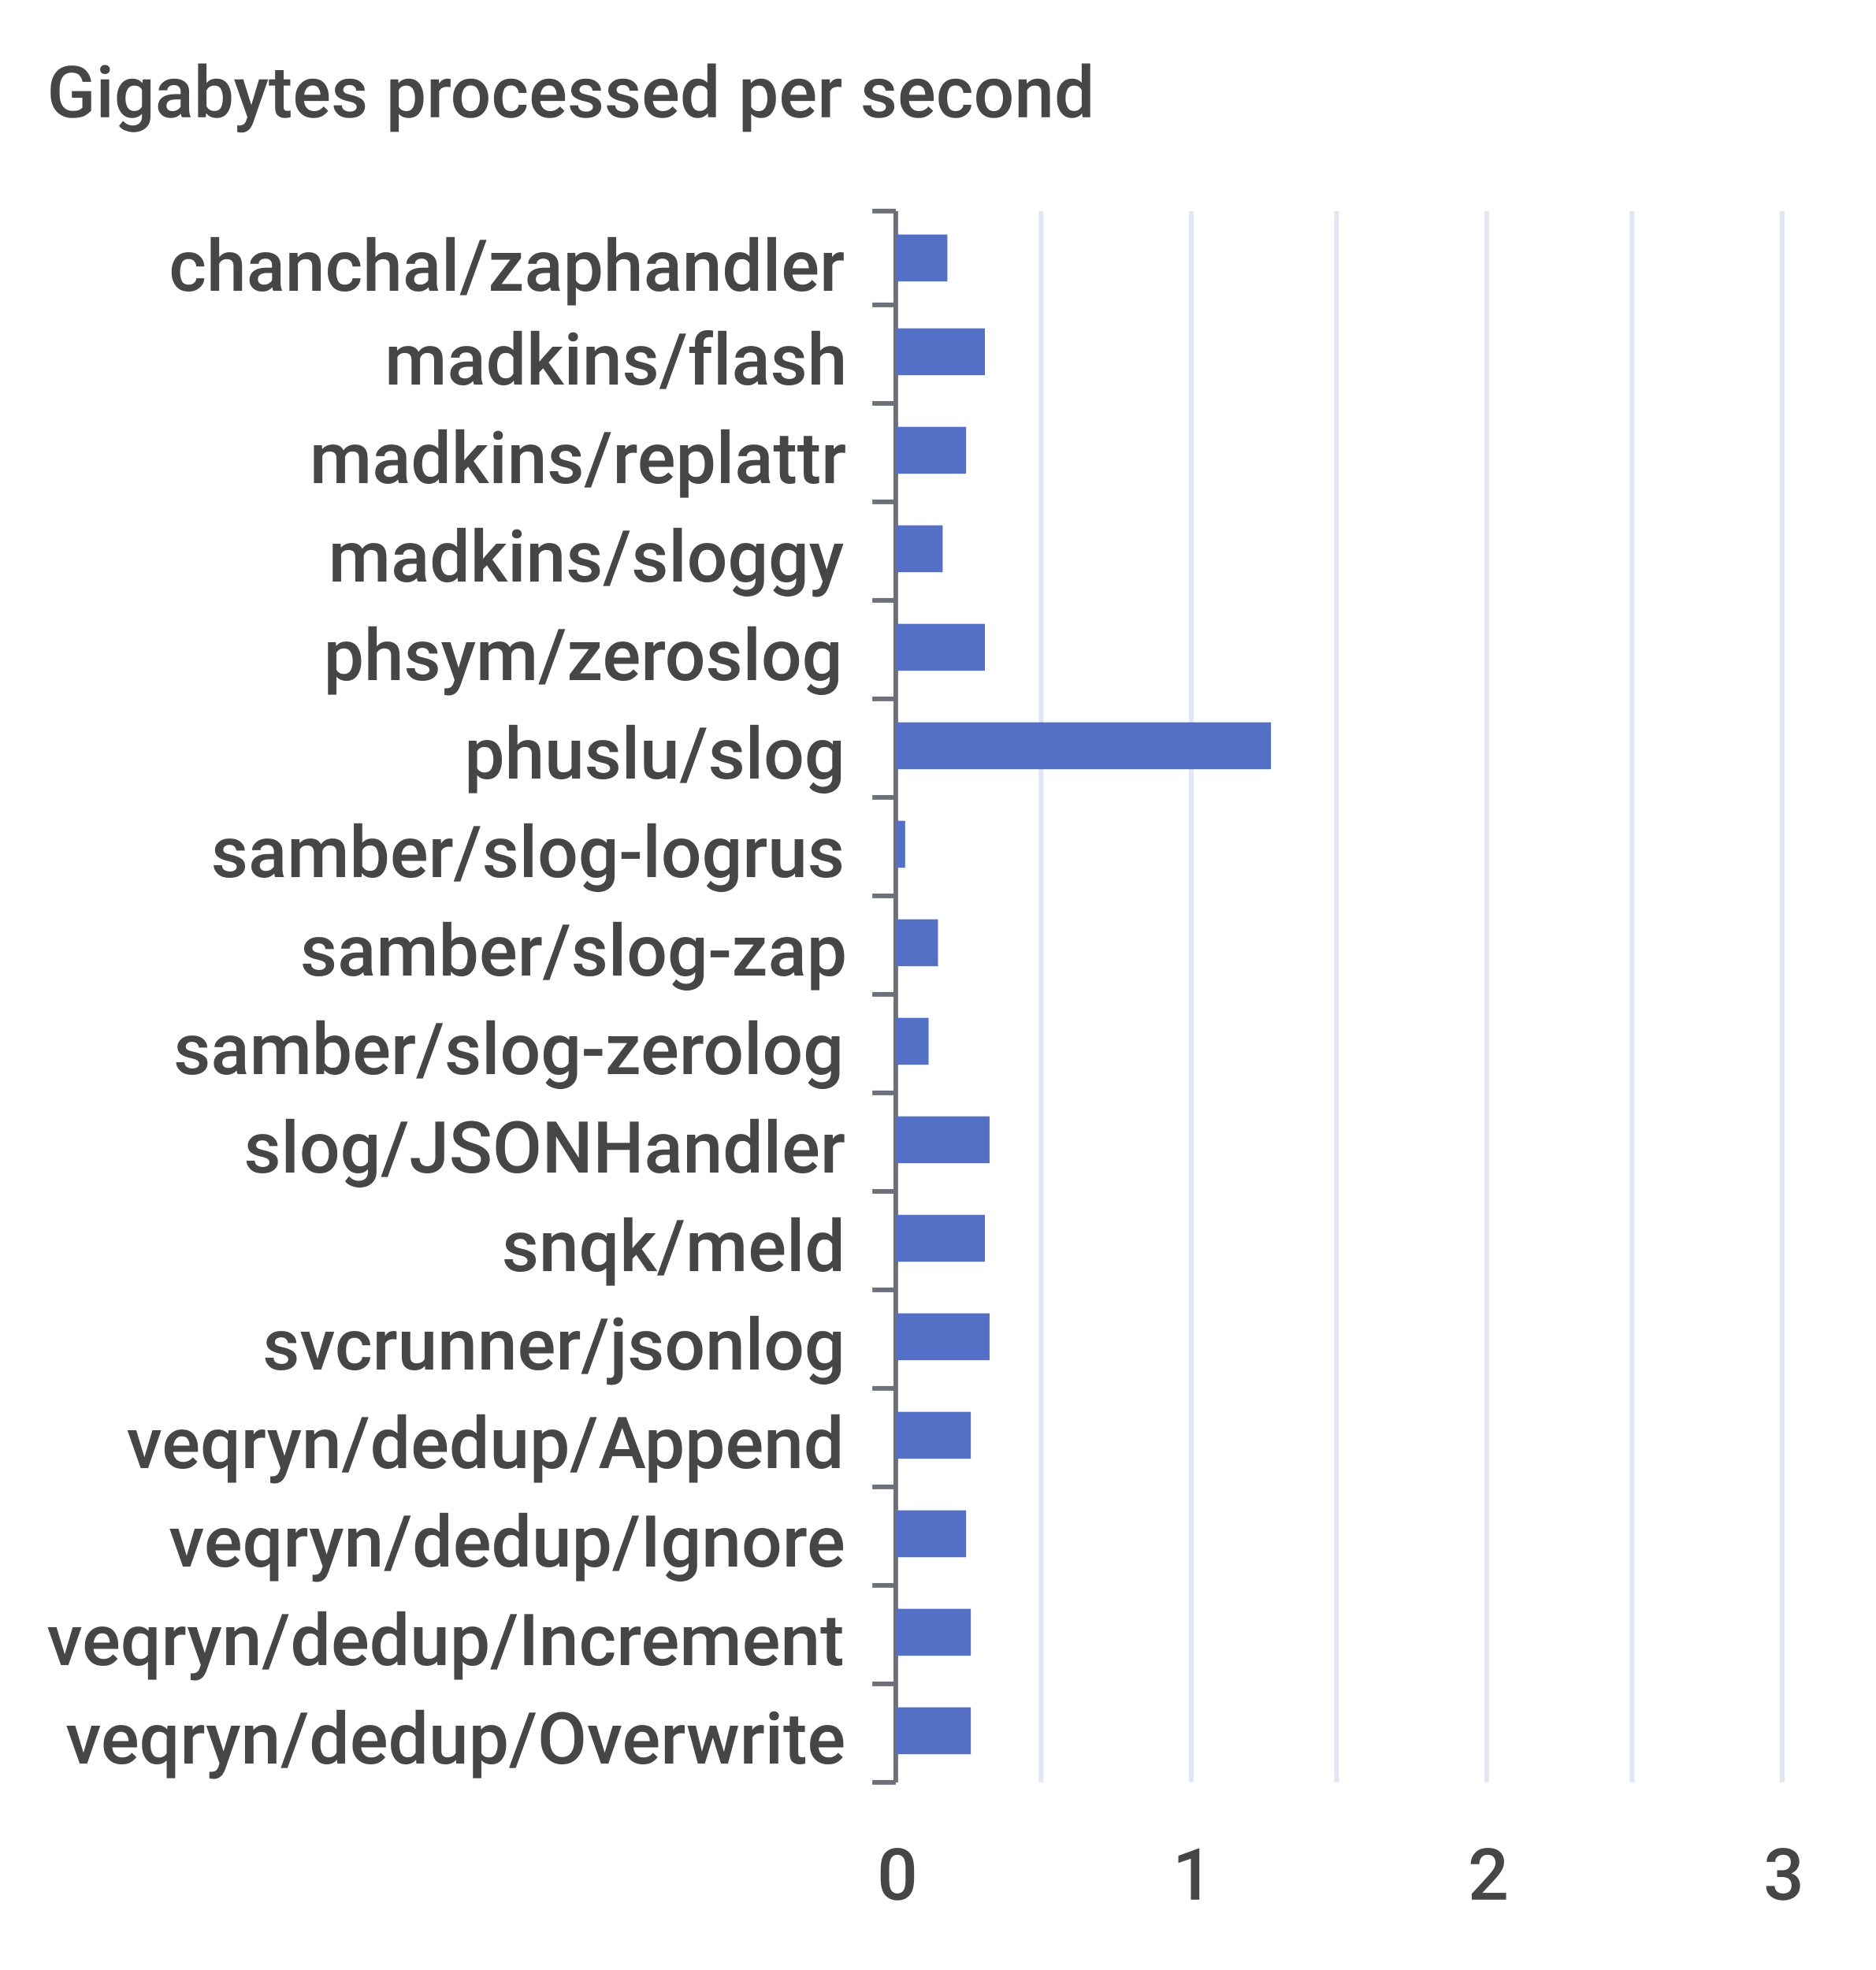
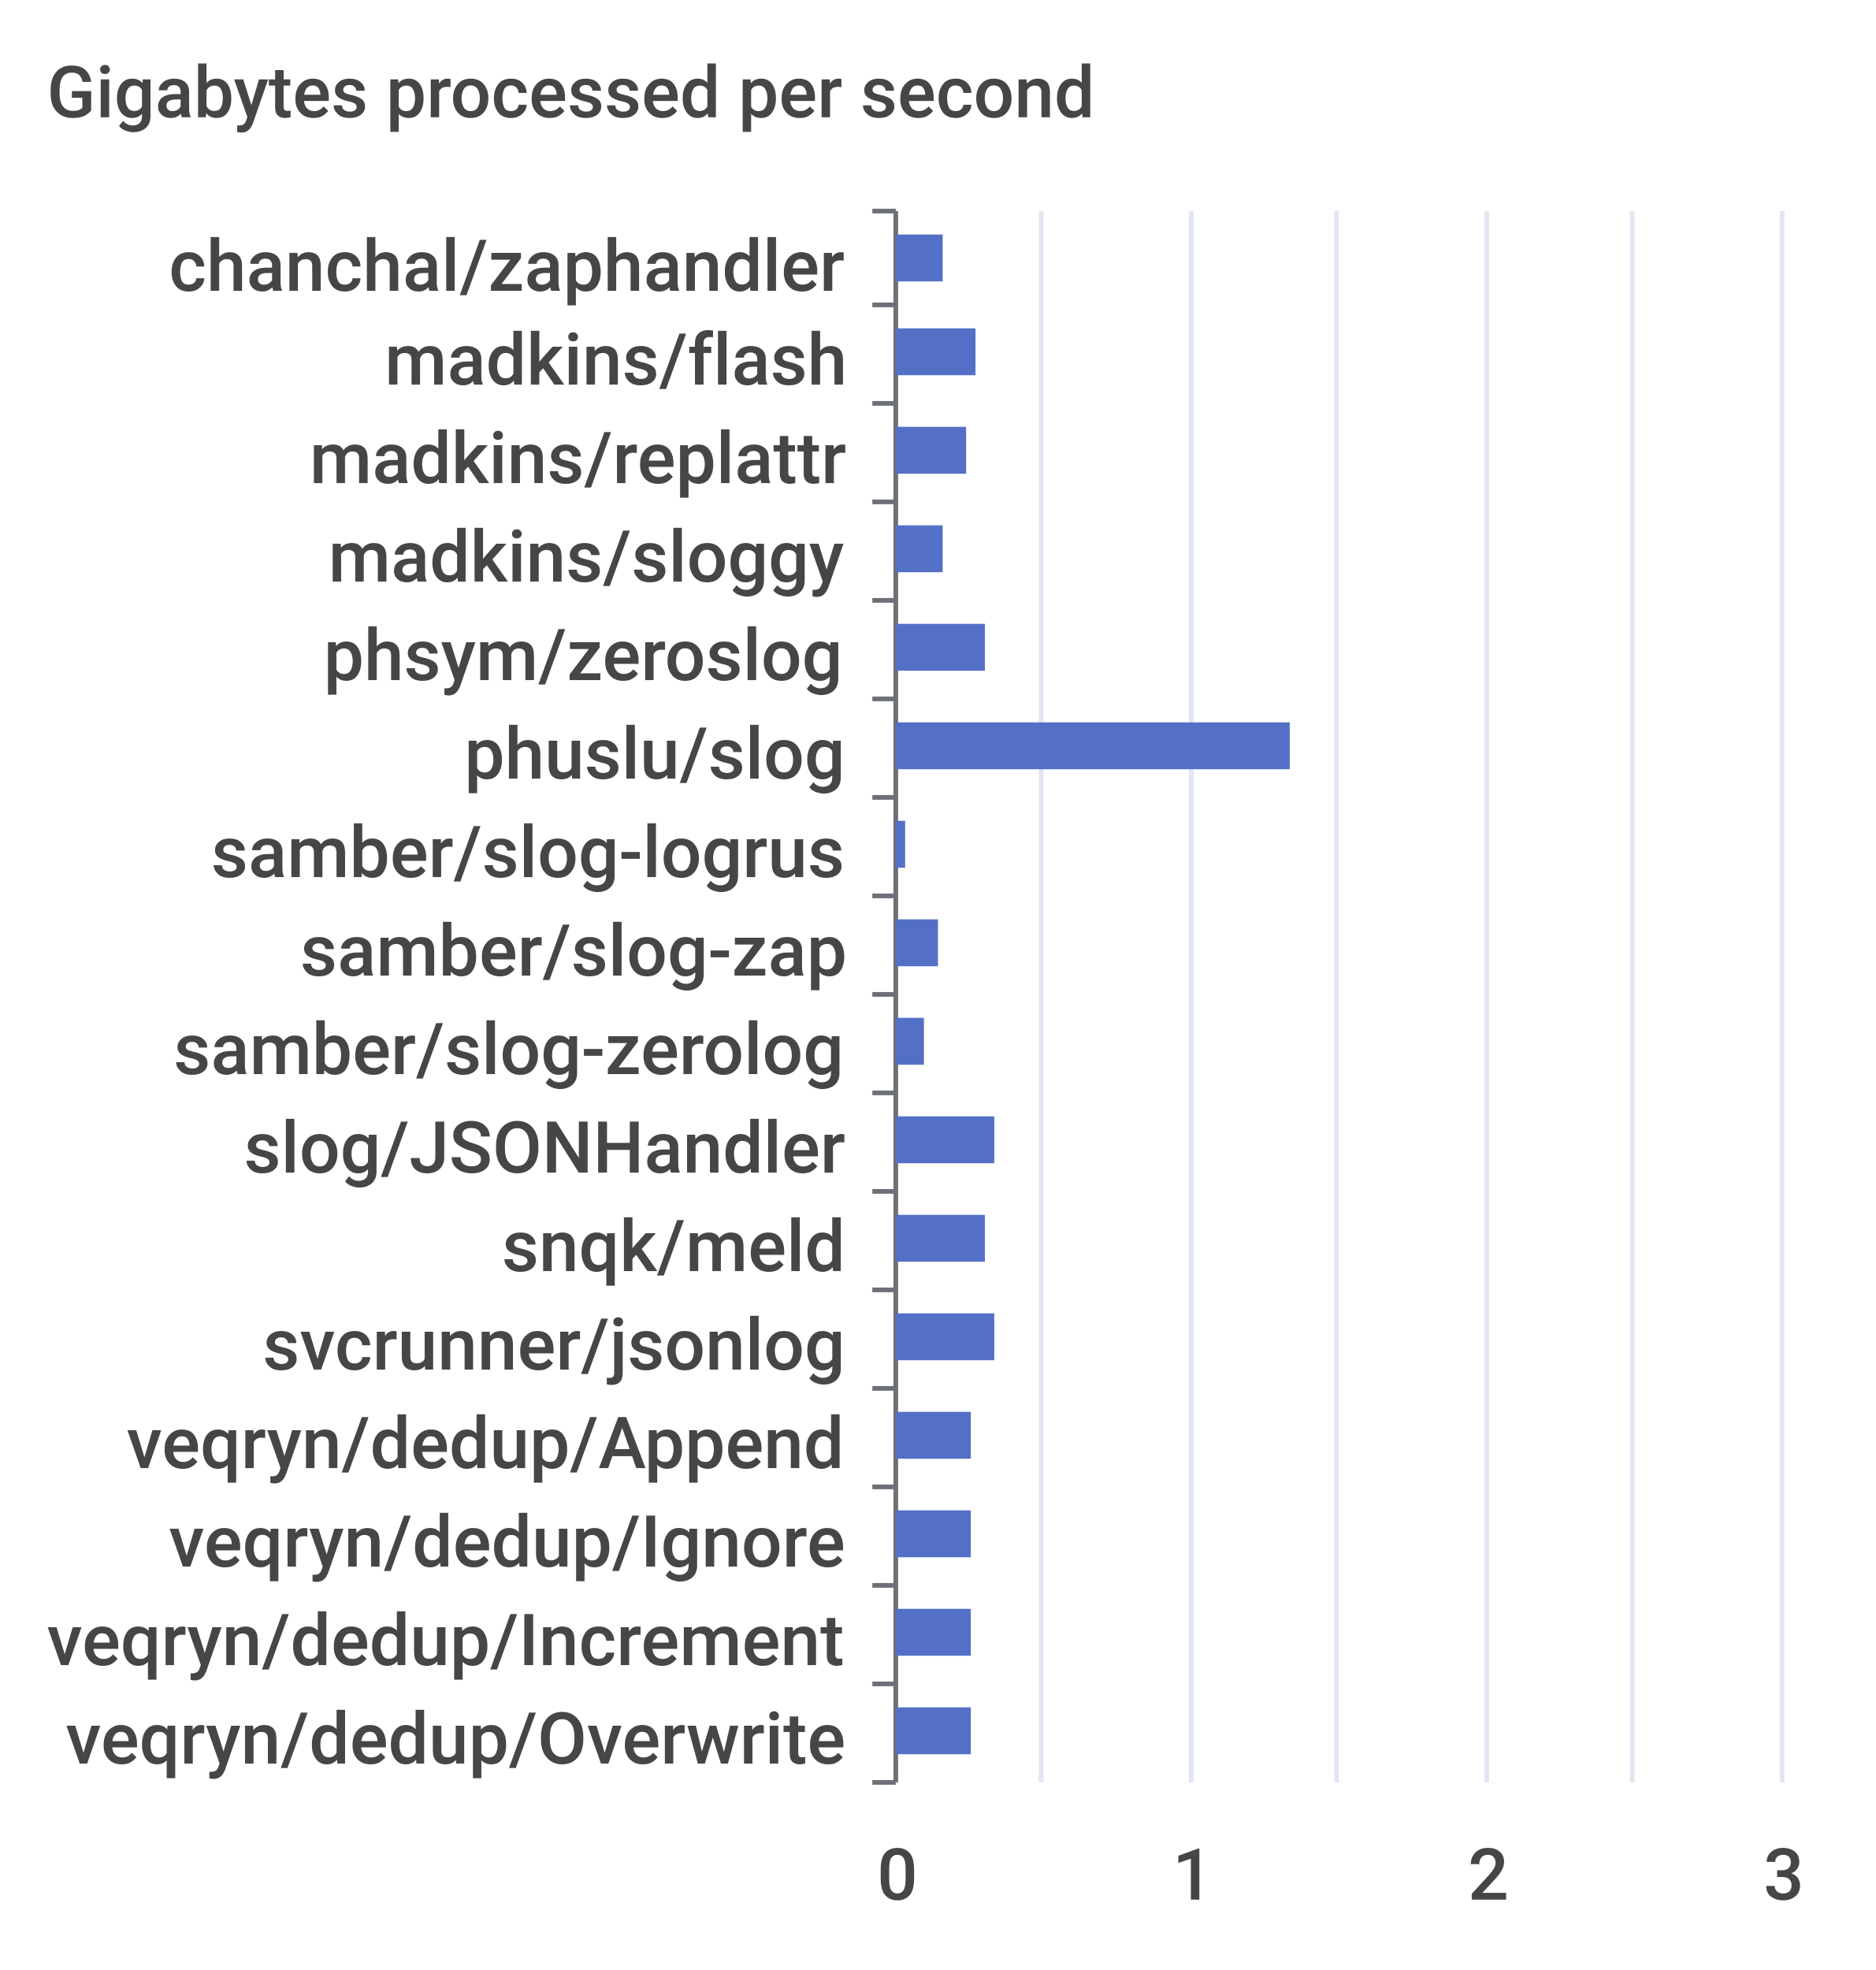
<svg xmlns="http://www.w3.org/2000/svg" width="400" height="420">\n<path d="M 0 0 L 400 0 L 400 420 L 0 420 L 0 0" style="stroke-width:0;stroke:none;fill:rgba(255,255,255,1.0)" />
  <text x="10" y="25" style="stroke-width:0;stroke:none;fill:rgba(70,70,70,1.0);font-size:15.3px;font-family:'Roboto Medium',sans-serif">Gigabytes processed per second</text>
  <path d="M 186 45 L 191 45" style="stroke-width:1;stroke:rgba(110,112,121,1.0);fill:none" />
  <path d="M 186 65 L 191 65" style="stroke-width:1;stroke:rgba(110,112,121,1.0);fill:none" />
  <path d="M 186 86 L 191 86" style="stroke-width:1;stroke:rgba(110,112,121,1.0);fill:none" />
  <path d="M 186 107 L 191 107" style="stroke-width:1;stroke:rgba(110,112,121,1.0);fill:none" />
  <path d="M 186 128 L 191 128" style="stroke-width:1;stroke:rgba(110,112,121,1.0);fill:none" />
  <path d="M 186 149 L 191 149" style="stroke-width:1;stroke:rgba(110,112,121,1.0);fill:none" />
  <path d="M 186 170 L 191 170" style="stroke-width:1;stroke:rgba(110,112,121,1.0);fill:none" />
  <path d="M 186 191 L 191 191" style="stroke-width:1;stroke:rgba(110,112,121,1.0);fill:none" />
  <path d="M 186 212 L 191 212" style="stroke-width:1;stroke:rgba(110,112,121,1.0);fill:none" />
  <path d="M 186 233 L 191 233" style="stroke-width:1;stroke:rgba(110,112,121,1.0);fill:none" />
  <path d="M 186 254 L 191 254" style="stroke-width:1;stroke:rgba(110,112,121,1.0);fill:none" />
  <path d="M 186 275 L 191 275" style="stroke-width:1;stroke:rgba(110,112,121,1.0);fill:none" />
  <path d="M 186 296 L 191 296" style="stroke-width:1;stroke:rgba(110,112,121,1.0);fill:none" />
  <path d="M 186 317 L 191 317" style="stroke-width:1;stroke:rgba(110,112,121,1.0);fill:none" />
  <path d="M 186 338 L 191 338" style="stroke-width:1;stroke:rgba(110,112,121,1.0);fill:none" />
  <path d="M 186 359 L 191 359" style="stroke-width:1;stroke:rgba(110,112,121,1.0);fill:none" />
  <path d="M 186 380 L 191 380" style="stroke-width:1;stroke:rgba(110,112,121,1.0);fill:none" />
  <path d="M 191 45 L 191 380" style="stroke-width:1;stroke:rgba(110,112,121,1.0);fill:none" />
  <text x="36" y="62" style="stroke-width:0;stroke:none;fill:rgba(70,70,70,1.0);font-size:15.3px;font-family:'Roboto Medium',sans-serif">chanchal/zaphandler</text>
  <text x="82" y="82" style="stroke-width:0;stroke:none;fill:rgba(70,70,70,1.0);font-size:15.3px;font-family:'Roboto Medium',sans-serif">madkins/flash</text>
  <text x="66" y="103" style="stroke-width:0;stroke:none;fill:rgba(70,70,70,1.0);font-size:15.3px;font-family:'Roboto Medium',sans-serif">madkins/replattr</text>
  <text x="70" y="124" style="stroke-width:0;stroke:none;fill:rgba(70,70,70,1.0);font-size:15.3px;font-family:'Roboto Medium',sans-serif">madkins/sloggy</text>
  <text x="69" y="145" style="stroke-width:0;stroke:none;fill:rgba(70,70,70,1.0);font-size:15.3px;font-family:'Roboto Medium',sans-serif">phsym/zeroslog</text>
  <text x="99" y="166" style="stroke-width:0;stroke:none;fill:rgba(70,70,70,1.0);font-size:15.3px;font-family:'Roboto Medium',sans-serif">phuslu/slog</text>
  <text x="45" y="187" style="stroke-width:0;stroke:none;fill:rgba(70,70,70,1.0);font-size:15.3px;font-family:'Roboto Medium',sans-serif">samber/slog-logrus</text>
  <text x="64" y="208" style="stroke-width:0;stroke:none;fill:rgba(70,70,70,1.0);font-size:15.3px;font-family:'Roboto Medium',sans-serif">samber/slog-zap</text>
  <text x="37" y="229" style="stroke-width:0;stroke:none;fill:rgba(70,70,70,1.0);font-size:15.3px;font-family:'Roboto Medium',sans-serif">samber/slog-zerolog</text>
  <text x="52" y="250" style="stroke-width:0;stroke:none;fill:rgba(70,70,70,1.0);font-size:15.3px;font-family:'Roboto Medium',sans-serif">slog/JSONHandler</text>
  <text x="107" y="271" style="stroke-width:0;stroke:none;fill:rgba(70,70,70,1.0);font-size:15.3px;font-family:'Roboto Medium',sans-serif">snqk/meld</text>
  <text x="56" y="292" style="stroke-width:0;stroke:none;fill:rgba(70,70,70,1.0);font-size:15.3px;font-family:'Roboto Medium',sans-serif">svcrunner/jsonlog</text>
  <text x="27" y="313" style="stroke-width:0;stroke:none;fill:rgba(70,70,70,1.0);font-size:15.3px;font-family:'Roboto Medium',sans-serif">veqryn/dedup/Append</text>
  <text x="36" y="334" style="stroke-width:0;stroke:none;fill:rgba(70,70,70,1.0);font-size:15.3px;font-family:'Roboto Medium',sans-serif">veqryn/dedup/Ignore</text>
  <text x="10" y="355" style="stroke-width:0;stroke:none;fill:rgba(70,70,70,1.0);font-size:15.3px;font-family:'Roboto Medium',sans-serif">veqryn/dedup/Increment</text>
  <text x="14" y="376" style="stroke-width:0;stroke:none;fill:rgba(70,70,70,1.0);font-size:15.3px;font-family:'Roboto Medium',sans-serif">veqryn/dedup/Overwrite</text>
  <text x="187" y="405" style="stroke-width:0;stroke:none;fill:rgba(70,70,70,1.0);font-size:15.3px;font-family:'Roboto Medium',sans-serif">0</text>
  <text x="250" y="405" style="stroke-width:0;stroke:none;fill:rgba(70,70,70,1.0);font-size:15.3px;font-family:'Roboto Medium',sans-serif">1</text>
  <text x="313" y="405" style="stroke-width:0;stroke:none;fill:rgba(70,70,70,1.0);font-size:15.3px;font-family:'Roboto Medium',sans-serif">2</text>
  <text x="376" y="405" style="stroke-width:0;stroke:none;fill:rgba(70,70,70,1.0);font-size:15.3px;font-family:'Roboto Medium',sans-serif">3</text>
  <path d="M 222 45 L 222 380" style="stroke-width:1;stroke:rgba(224,230,242,1.0);fill:none" />
  <path d="M 254 45 L 254 380" style="stroke-width:1;stroke:rgba(224,230,242,1.0);fill:none" />
  <path d="M 285 45 L 285 380" style="stroke-width:1;stroke:rgba(224,230,242,1.0);fill:none" />
  <path d="M 317 45 L 317 380" style="stroke-width:1;stroke:rgba(224,230,242,1.0);fill:none" />
  <path d="M 348 45 L 348 380" style="stroke-width:1;stroke:rgba(224,230,242,1.0);fill:none" />
  <path d="M 380 45 L 380 380" style="stroke-width:1;stroke:rgba(224,230,242,1.0);fill:none" />
  <path d="M 191 364 L 207 364 L 207 374 L 191 374 L 191 364" style="stroke-width:0;stroke:none;fill:rgba(84,112,198,1.0)" />
  <path d="M 191 343 L 207 343 L 207 353 L 191 353 L 191 343" style="stroke-width:0;stroke:none;fill:rgba(84,112,198,1.0)" />
-   <path d="M 191 322 L 206 322 L 206 332 L 191 332 L 191 322" style="stroke-width:0;stroke:none;fill:rgba(84,112,198,1.0)" />
+   <path d="M 191 322 L 207 322 L 207 332 L 191 332 L 191 322" style="stroke-width:0;stroke:none;fill:rgba(84,112,198,1.0)" />
  <path d="M 191 301 L 207 301 L 207 311 L 191 311 L 191 301" style="stroke-width:0;stroke:none;fill:rgba(84,112,198,1.0)" />
-   <path d="M 191 280 L 211 280 L 211 290 L 191 290 L 191 280" style="stroke-width:0;stroke:none;fill:rgba(84,112,198,1.0)" />
+   <path d="M 191 280 L 212 280 L 212 290 L 191 290 L 191 280" style="stroke-width:0;stroke:none;fill:rgba(84,112,198,1.0)" />
  <path d="M 191 259 L 210 259 L 210 269 L 191 269 L 191 259" style="stroke-width:0;stroke:none;fill:rgba(84,112,198,1.0)" />
-   <path d="M 191 238 L 211 238 L 211 248 L 191 248 L 191 238" style="stroke-width:0;stroke:none;fill:rgba(84,112,198,1.0)" />
-   <path d="M 191 217 L 198 217 L 198 227 L 191 227 L 191 217" style="stroke-width:0;stroke:none;fill:rgba(84,112,198,1.0)" />
+   <path d="M 191 238 L 212 238 L 212 248 L 191 248 L 191 238" style="stroke-width:0;stroke:none;fill:rgba(84,112,198,1.0)" />
+   <path d="M 191 217 L 197 217 L 197 227 L 191 227 L 191 217" style="stroke-width:0;stroke:none;fill:rgba(84,112,198,1.0)" />
  <path d="M 191 196 L 200 196 L 200 206 L 191 206 L 191 196" style="stroke-width:0;stroke:none;fill:rgba(84,112,198,1.0)" />
  <path d="M 191 175 L 193 175 L 193 185 L 191 185 L 191 175" style="stroke-width:0;stroke:none;fill:rgba(84,112,198,1.0)" />
-   <path d="M 191 154 L 271 154 L 271 164 L 191 164 L 191 154" style="stroke-width:0;stroke:none;fill:rgba(84,112,198,1.0)" />
+   <path d="M 191 154 L 275 154 L 275 164 L 191 164 L 191 154" style="stroke-width:0;stroke:none;fill:rgba(84,112,198,1.0)" />
  <path d="M 191 133 L 210 133 L 210 143 L 191 143 L 191 133" style="stroke-width:0;stroke:none;fill:rgba(84,112,198,1.0)" />
  <path d="M 191 112 L 201 112 L 201 122 L 191 122 L 191 112" style="stroke-width:0;stroke:none;fill:rgba(84,112,198,1.0)" />
  <path d="M 191 91 L 206 91 L 206 101 L 191 101 L 191 91" style="stroke-width:0;stroke:none;fill:rgba(84,112,198,1.0)" />
-   <path d="M 191 70 L 210 70 L 210 80 L 191 80 L 191 70" style="stroke-width:0;stroke:none;fill:rgba(84,112,198,1.0)" />
-   <path d="M 191 50 L 202 50 L 202 60 L 191 60 L 191 50" style="stroke-width:0;stroke:none;fill:rgba(84,112,198,1.0)" />
+   <path d="M 191 70 L 208 70 L 208 80 L 191 80 L 191 70" style="stroke-width:0;stroke:none;fill:rgba(84,112,198,1.0)" />
+   <path d="M 191 50 L 201 50 L 201 60 L 191 60 L 191 50" style="stroke-width:0;stroke:none;fill:rgba(84,112,198,1.0)" />
</svg>
